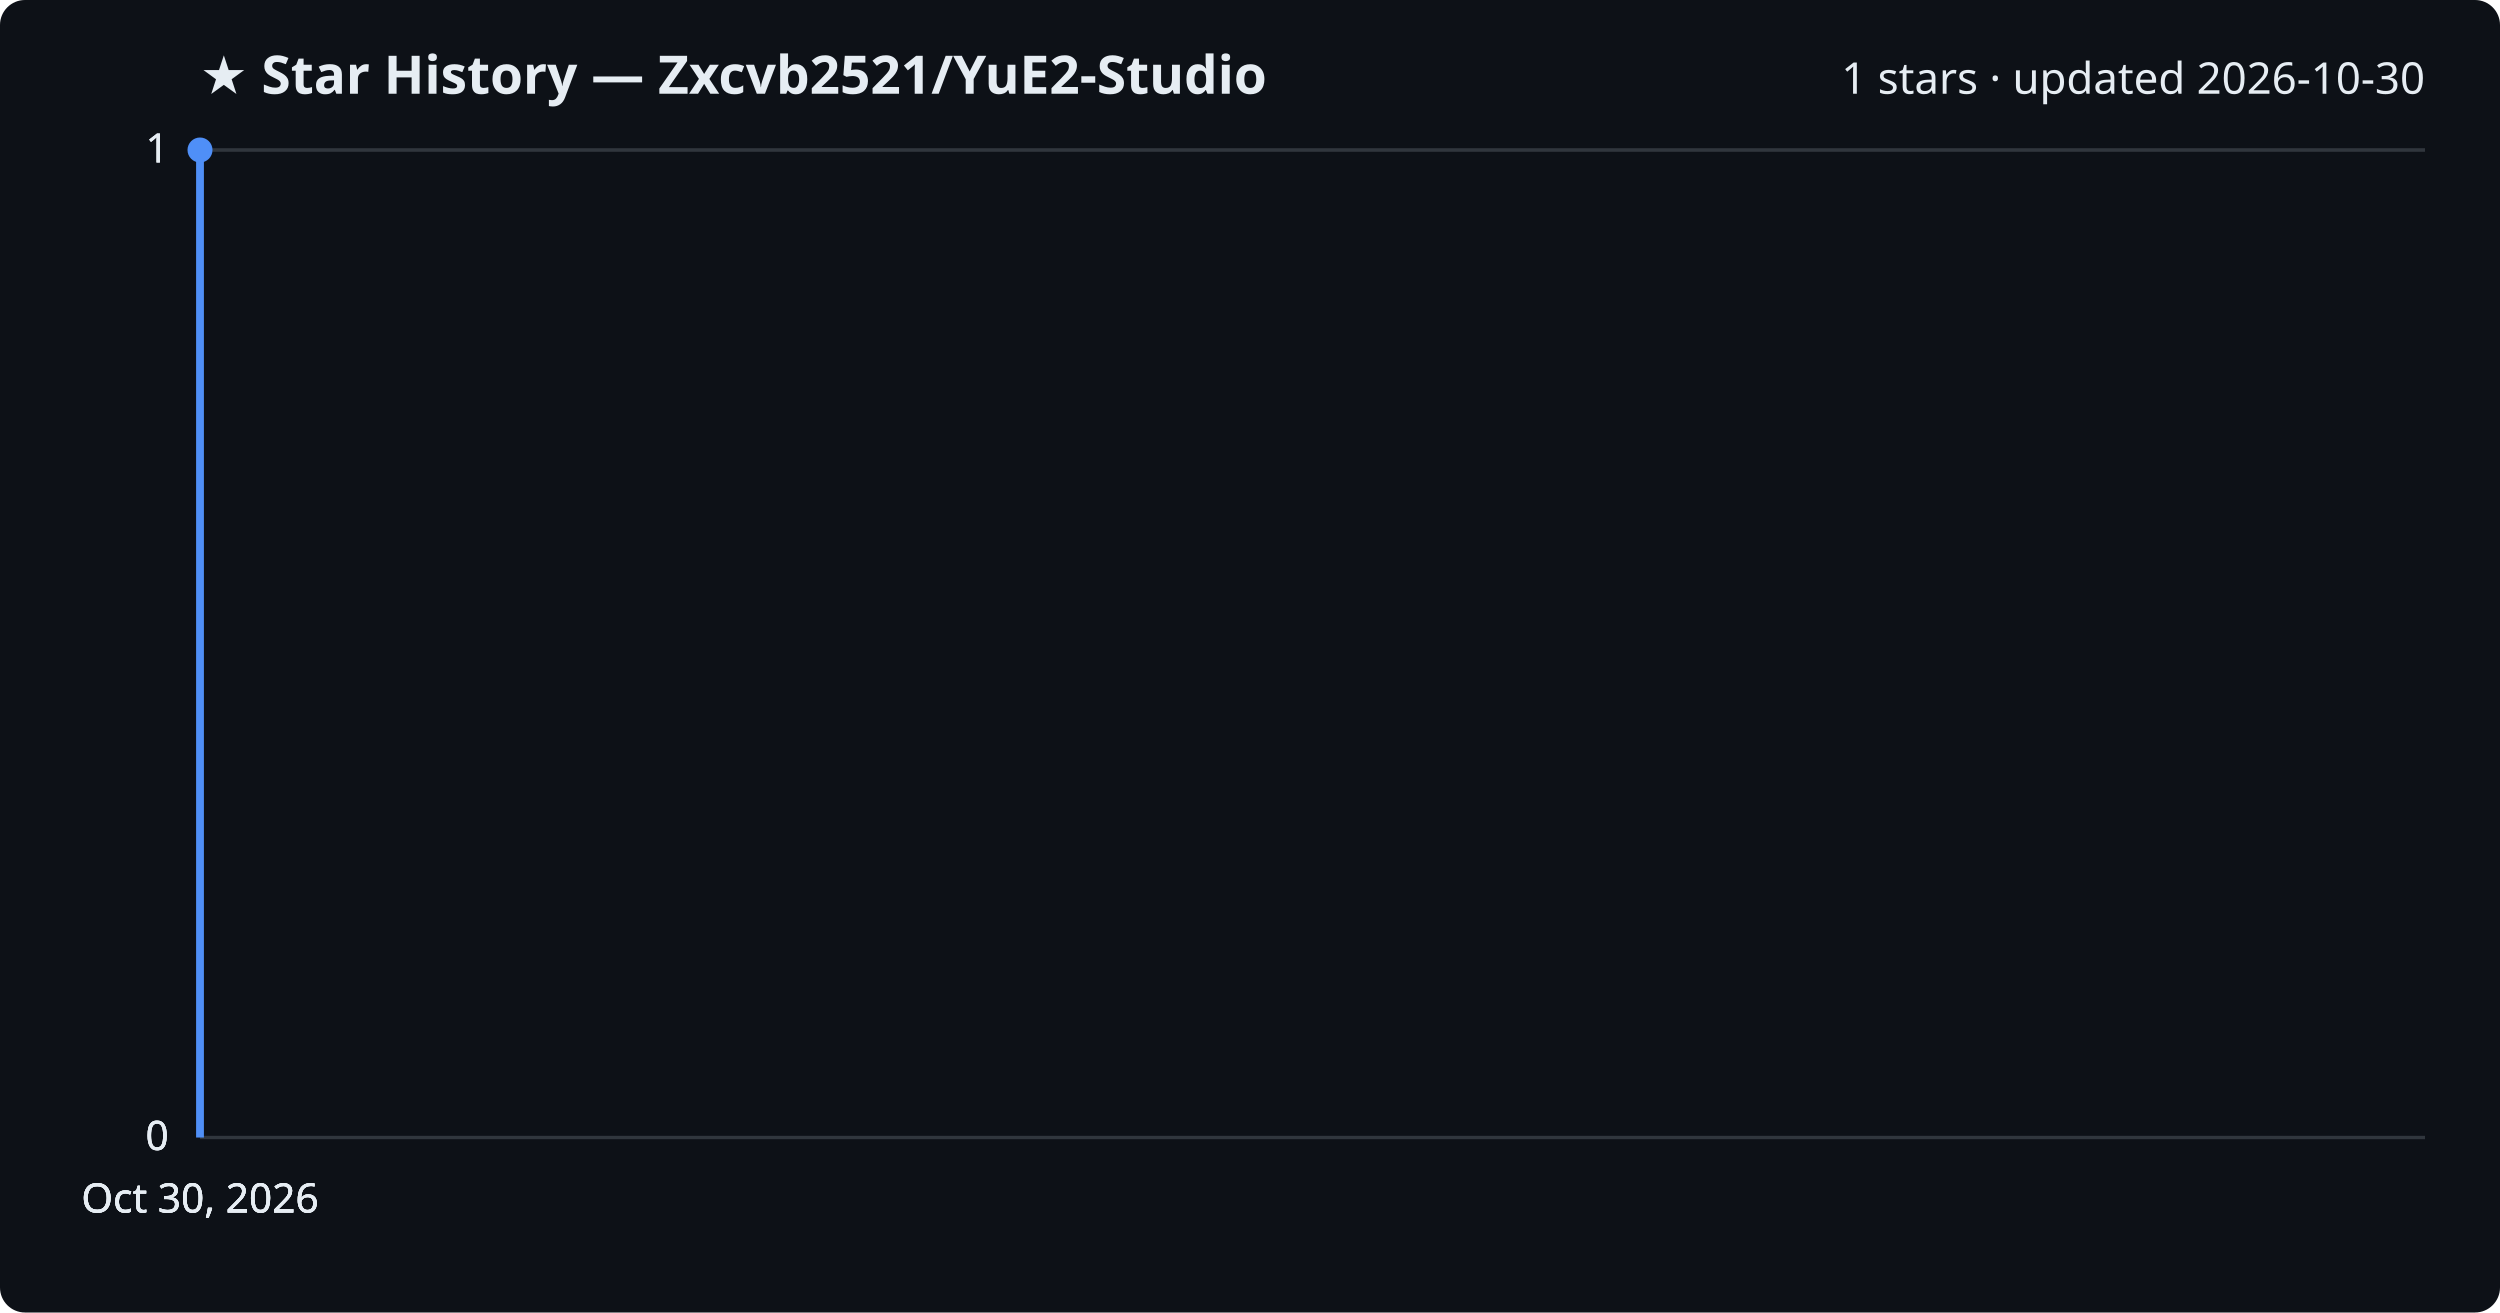
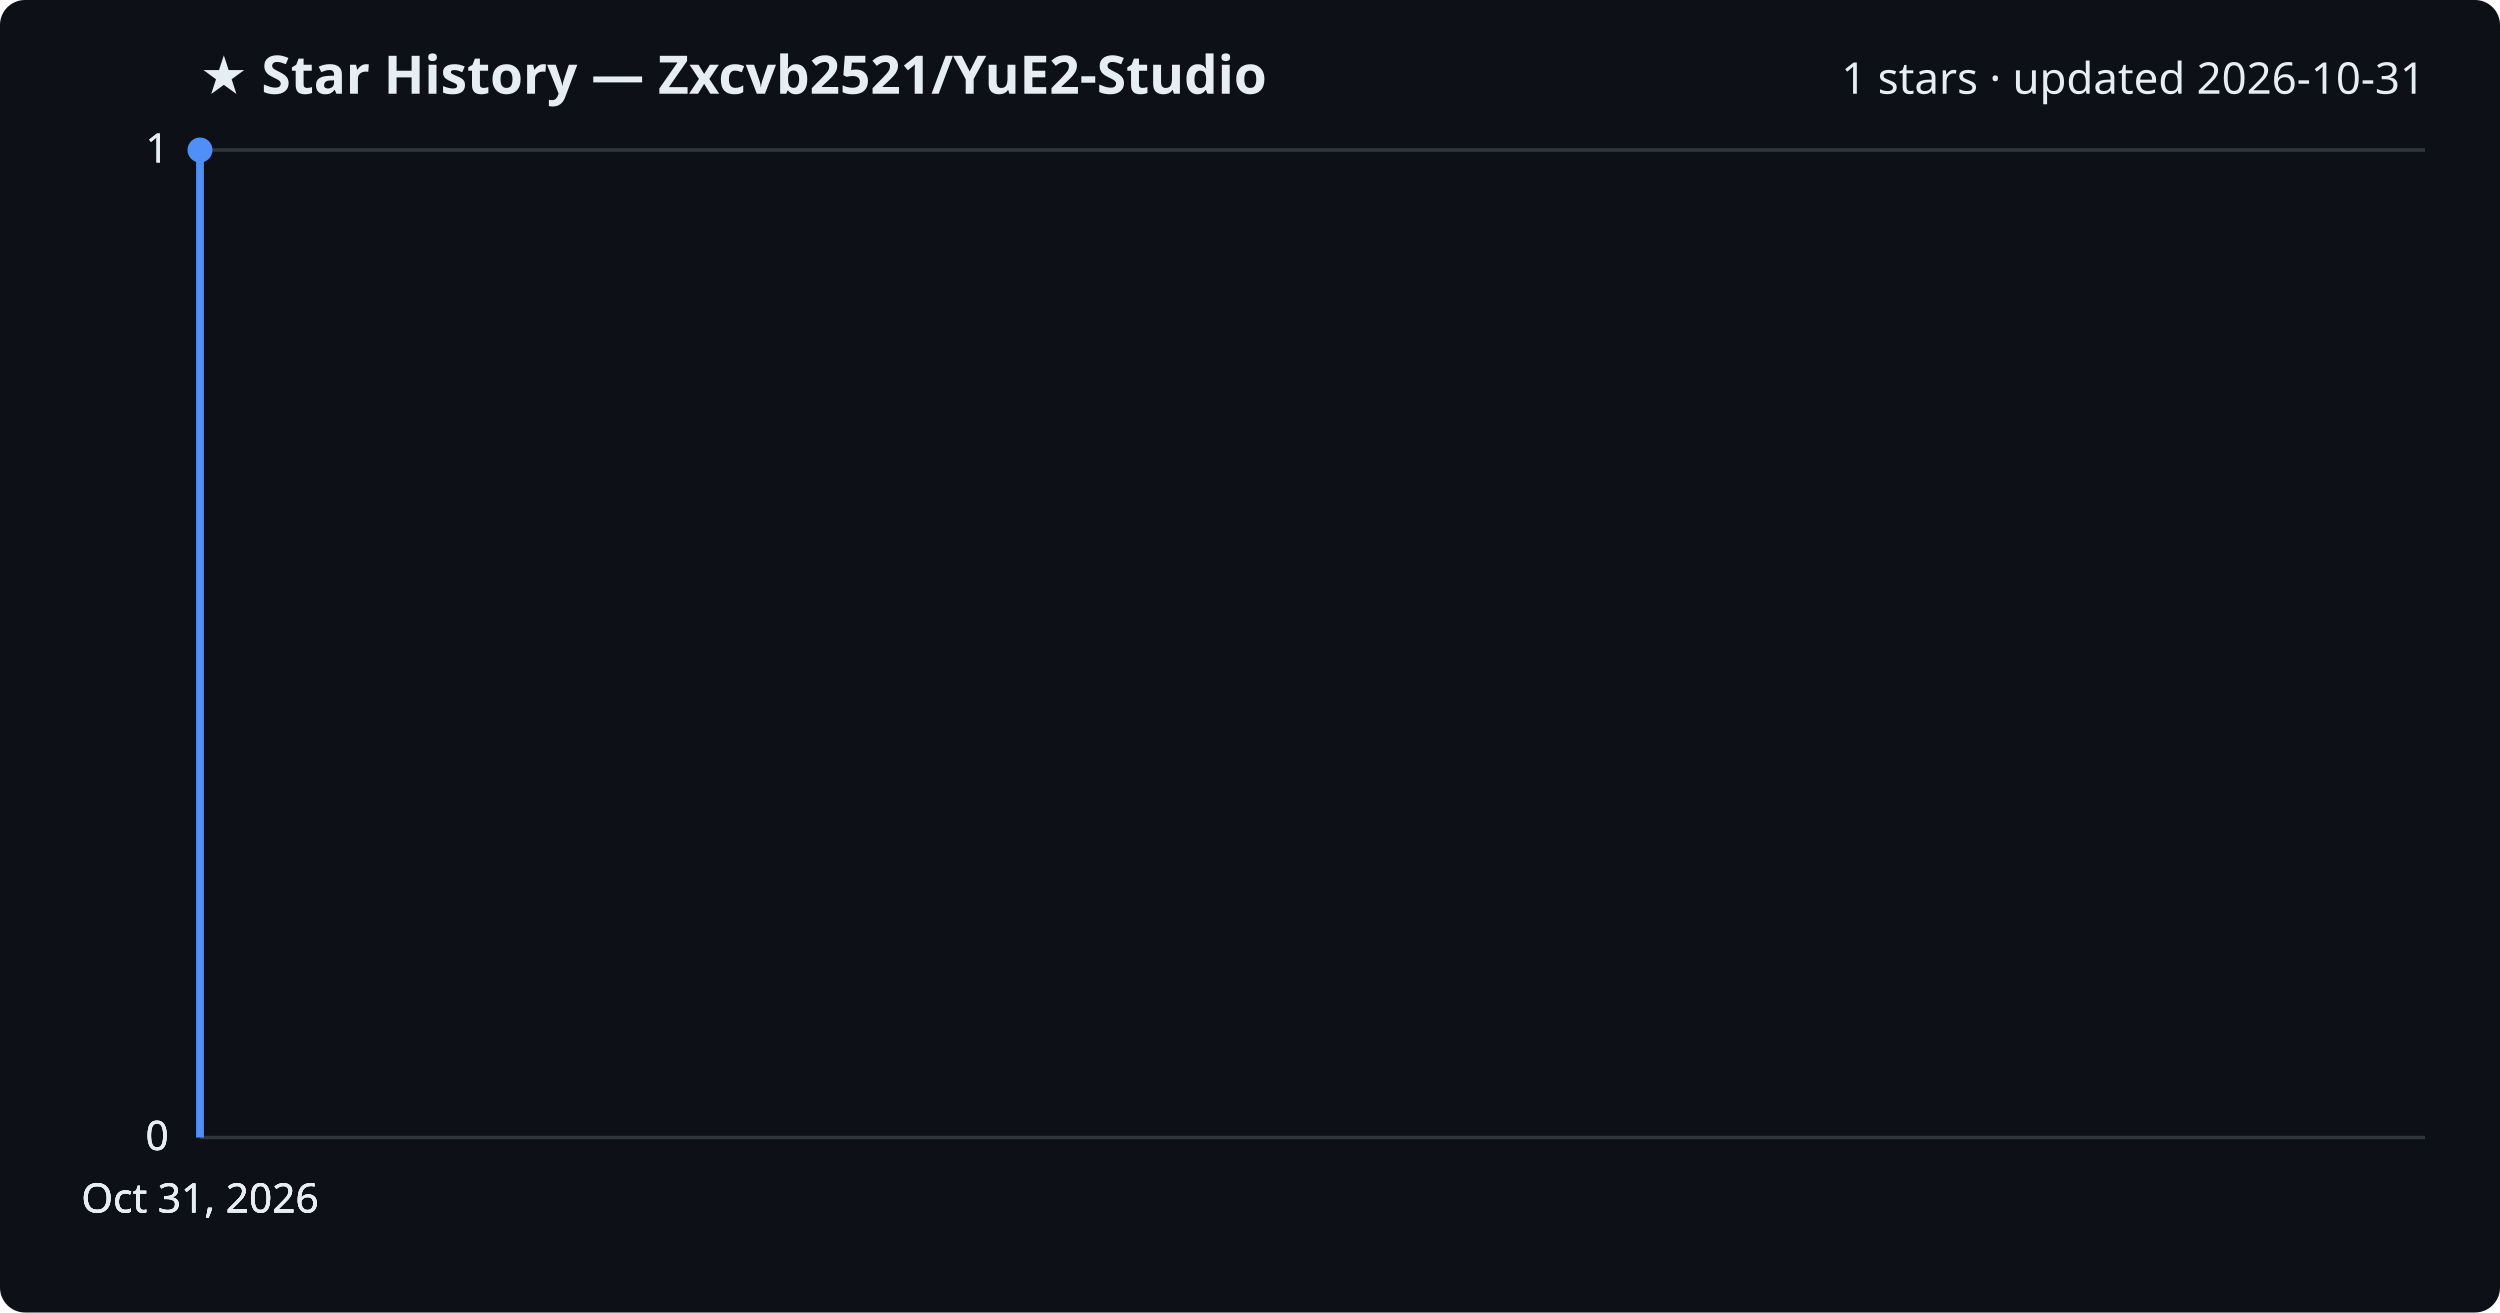
<svg xmlns="http://www.w3.org/2000/svg" viewBox="0 0 800 420" font-family="Segoe UI, sans-serif">
  <rect width="800" height="420" fill="#0d1117" rx="8" />
  <text x="64" y="30" fill="#e6edf3" font-size="17" font-weight="700">★ Star History — Zxcvb2521/YuE2-Studio</text>
-   <text x="776" y="30" fill="#e6edf3" font-size="14" text-anchor="end">1 stars · updated 2026-10-30</text>
+   <text x="776" y="30" fill="#e6edf3" font-size="14" text-anchor="end">1 stars · updated 2026-10-31</text>
  <line x1="64" y1="364.0" x2="776" y2="364.0" stroke="#30363d" stroke-width="1" />
  <text x="54" y="368.0" fill="#e6edf3" font-size="13" text-anchor="end">0</text>
  <line x1="64" y1="364.0" x2="776" y2="364.0" stroke="#30363d" stroke-width="1" />
  <text x="54" y="368.0" fill="#e6edf3" font-size="13" text-anchor="end">0</text>
  <line x1="64" y1="364.0" x2="776" y2="364.0" stroke="#30363d" stroke-width="1" />
  <text x="54" y="368.0" fill="#e6edf3" font-size="13" text-anchor="end">0</text>
  <line x1="64" y1="48.0" x2="776" y2="48.0" stroke="#30363d" stroke-width="1" />
  <text x="54" y="52.0" fill="#e6edf3" font-size="13" text-anchor="end">1</text>
  <line x1="64" y1="48.0" x2="776" y2="48.0" stroke="#30363d" stroke-width="1" />
  <text x="54" y="52.0" fill="#e6edf3" font-size="13" text-anchor="end">1</text>
  <path d="M64.0,364.0 L64.0,48.0 L64.0,48.0" fill="none" stroke="#4f8ff7" stroke-width="2.5" stroke-linejoin="round" />
  <circle cx="64.0" cy="48.0" r="4" fill="#4f8ff7" />
-   <text x="64.0" y="388" fill="#e6edf3" font-size="13" text-anchor="middle">Oct 30, 2026</text>
-   <text x="64.0" y="388" fill="#e6edf3" font-size="13" text-anchor="middle">Oct 30, 2026</text>
-   <text x="64.0" y="388" fill="#e6edf3" font-size="13" text-anchor="middle">Oct 30, 2026</text>
-   <text x="64.0" y="388" fill="#e6edf3" font-size="13" text-anchor="middle">Oct 30, 2026</text>
+   <text x="64.0" y="388" fill="#e6edf3" font-size="13" text-anchor="middle">Oct 31, 2026</text>
+   <text x="64.0" y="388" fill="#e6edf3" font-size="13" text-anchor="middle">Oct 31, 2026</text>
+   <text x="64.0" y="388" fill="#e6edf3" font-size="13" text-anchor="middle">Oct 31, 2026</text>
+   <text x="64.0" y="388" fill="#e6edf3" font-size="13" text-anchor="middle">Oct 31, 2026</text>
</svg>
